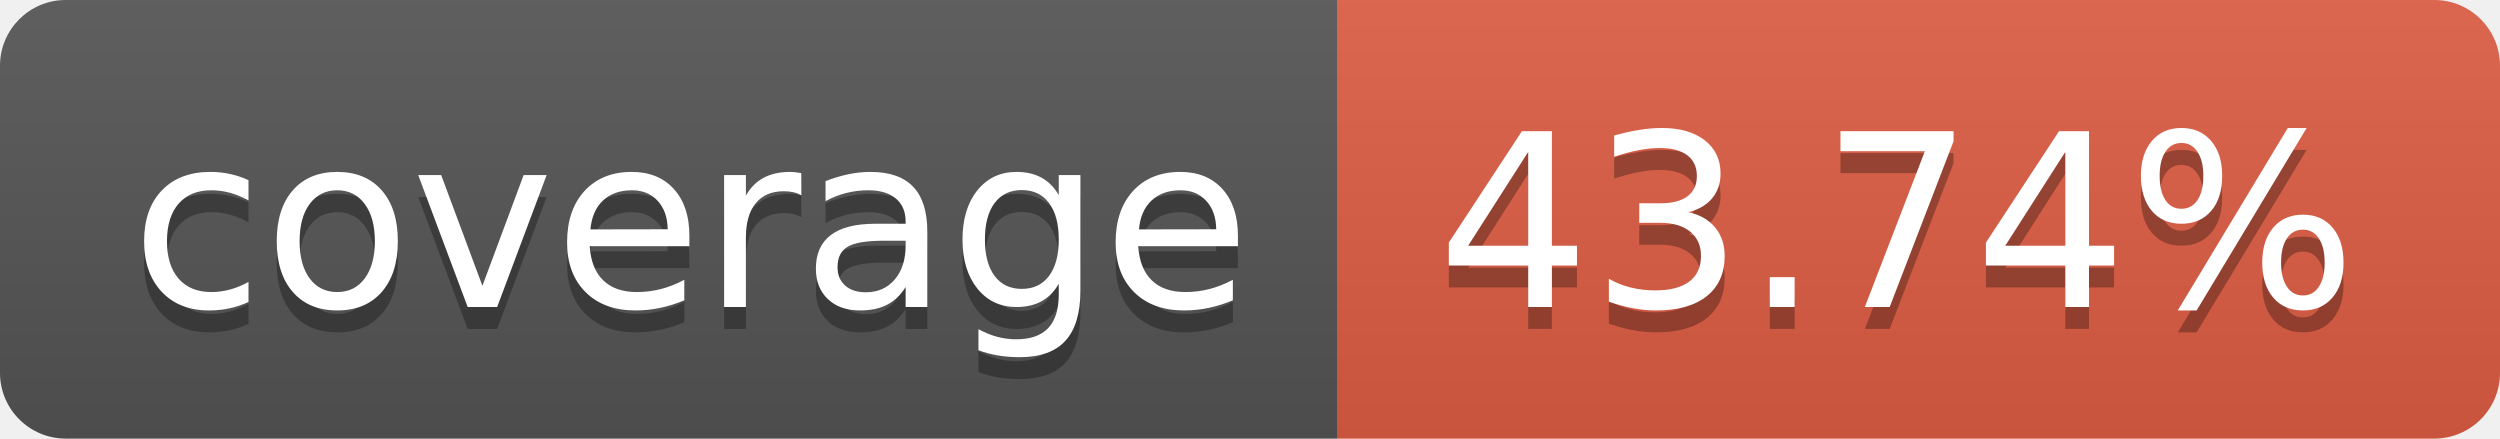
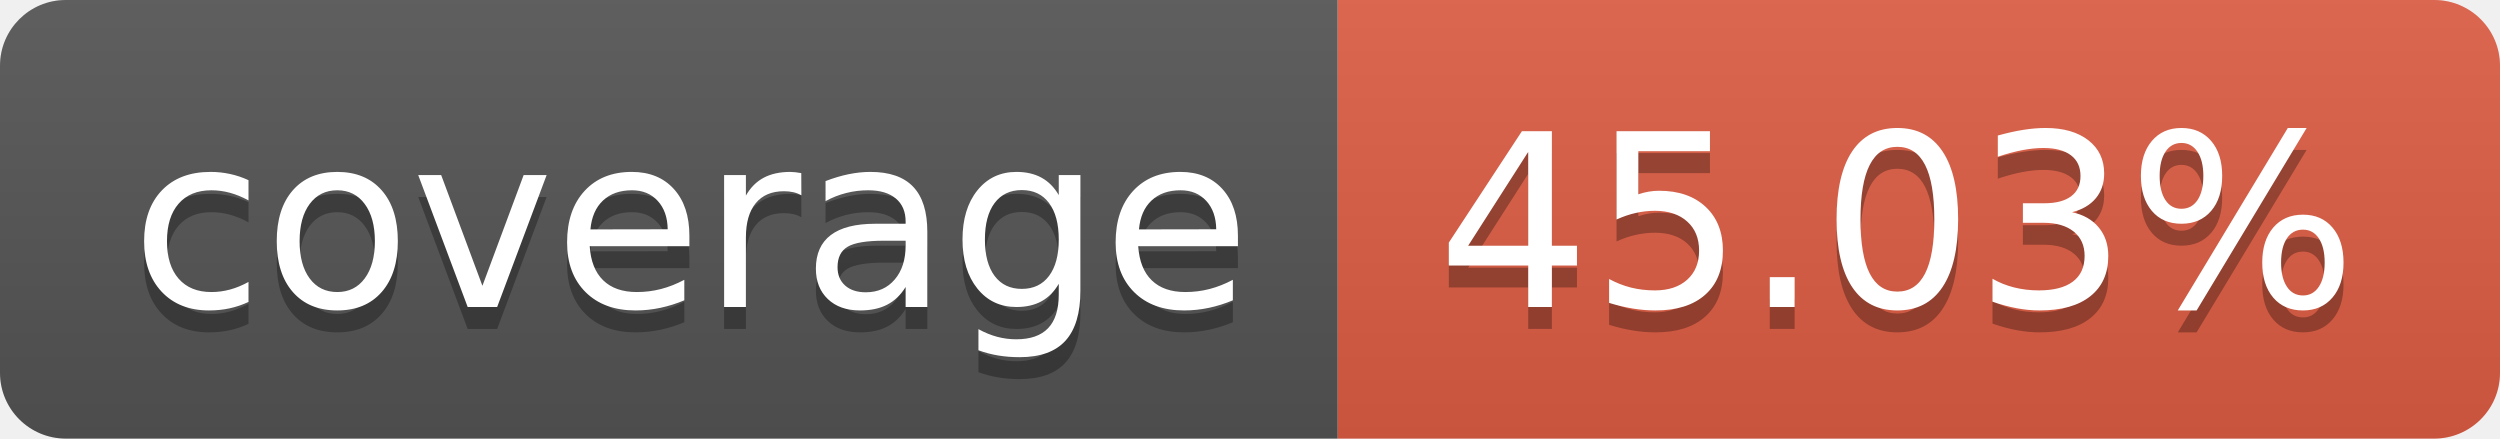
- <svg xmlns="http://www.w3.org/2000/svg" width="114" height="20" role="img" aria-label="coverage: 43.74%">
+ <svg xmlns="http://www.w3.org/2000/svg" width="114" height="20" role="img" aria-label="coverage: 45.03%">
  <linearGradient id="s" x2="0" y2="100%">
    <stop offset="0" stop-color="#bbb" stop-opacity=".1" />
    <stop offset="1" stop-opacity=".1" />
  </linearGradient>
  <clipPath id="r">
    <rect width="114" height="20" rx="3" fill="#fff" />
  </clipPath>
  <g clip-path="url(#r)">
    <rect width="61" height="20" fill="#555" />
    <rect x="61" width="53" height="20" fill="#e05d44" />
    <rect width="114" height="20" fill="url(#s)" />
  </g>
  <g fill="#fff" text-anchor="middle" font-family="Verdana,Geneva,DejaVu Sans,sans-serif" text-rendering="geometricPrecision" font-size="110">
    <text aria-hidden="true" x="315" y="150" fill="#010101" fill-opacity=".3" transform="scale(.1)" textLength="510">coverage</text>
    <text x="315" y="140" transform="scale(.1)" fill="#fff" textLength="510">coverage</text>
-     <text aria-hidden="true" x="865" y="150" fill="#010101" fill-opacity=".3" transform="scale(.1)" textLength="430">43.74%</text>
-     <text x="865" y="140" transform="scale(.1)" fill="#fff" textLength="430">43.74%</text>
+     <text aria-hidden="true" x="865" y="150" fill="#010101" fill-opacity=".3" transform="scale(.1)" textLength="430">45.03%</text>
+     <text x="865" y="140" transform="scale(.1)" fill="#fff" textLength="430">45.03%</text>
  </g>
</svg>
